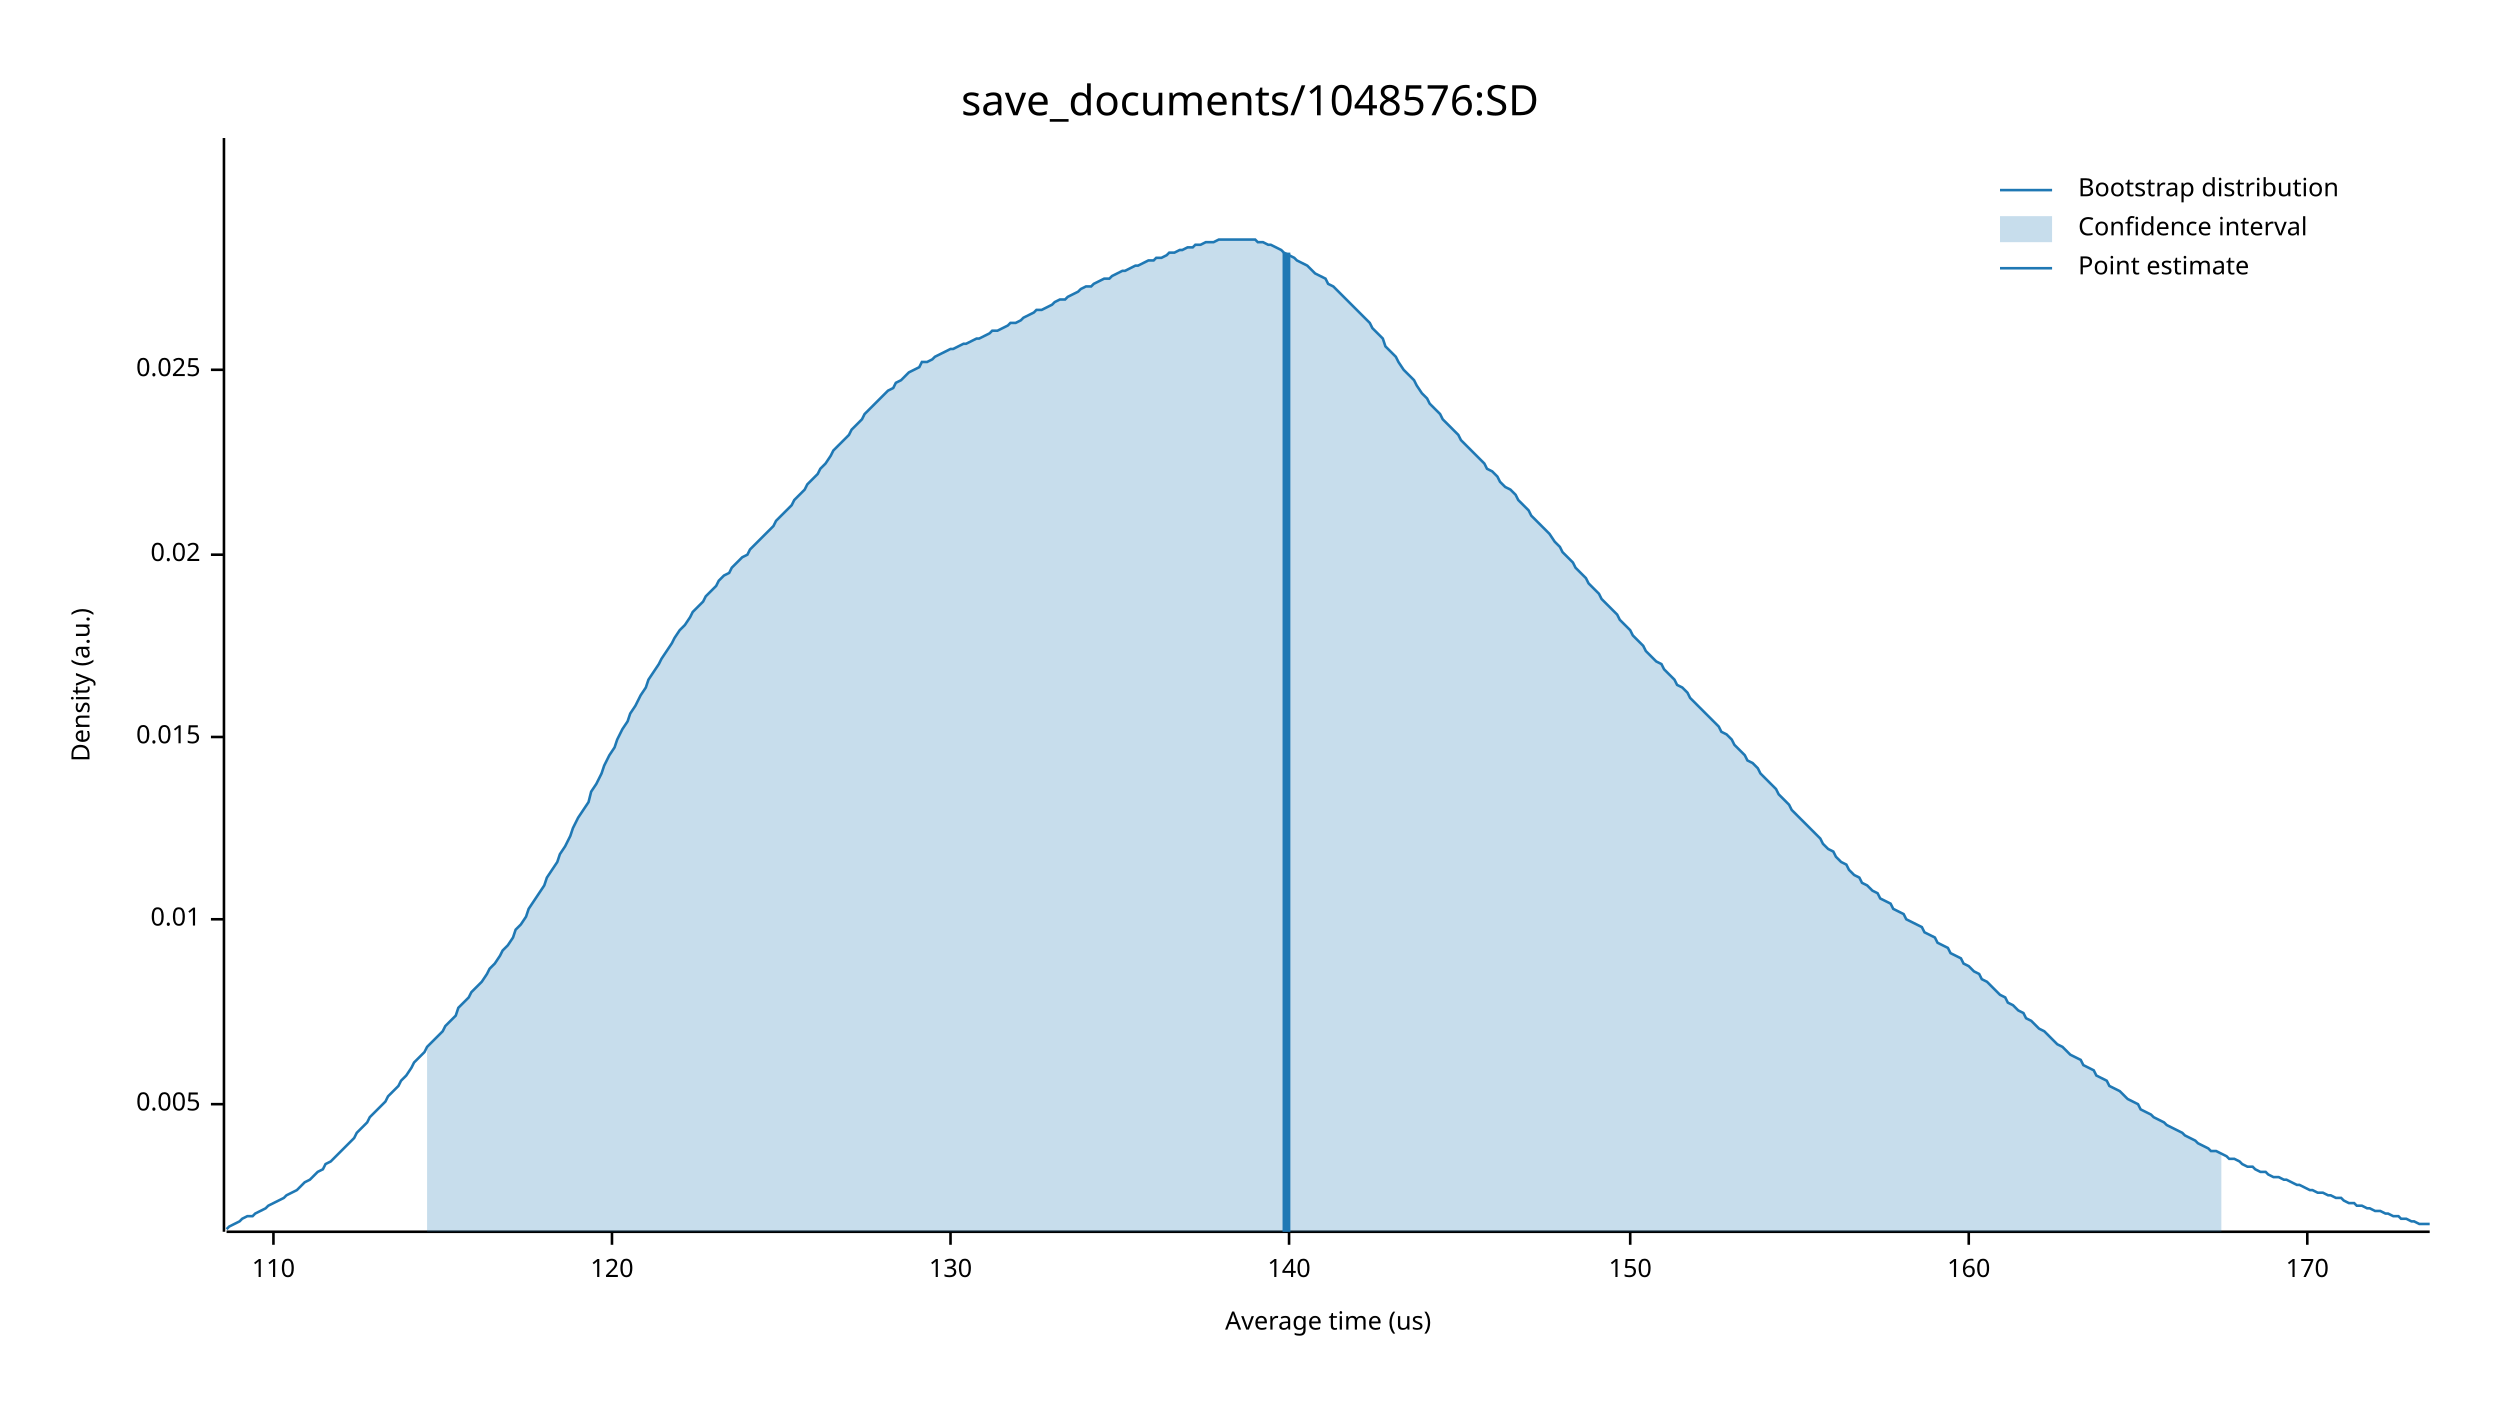
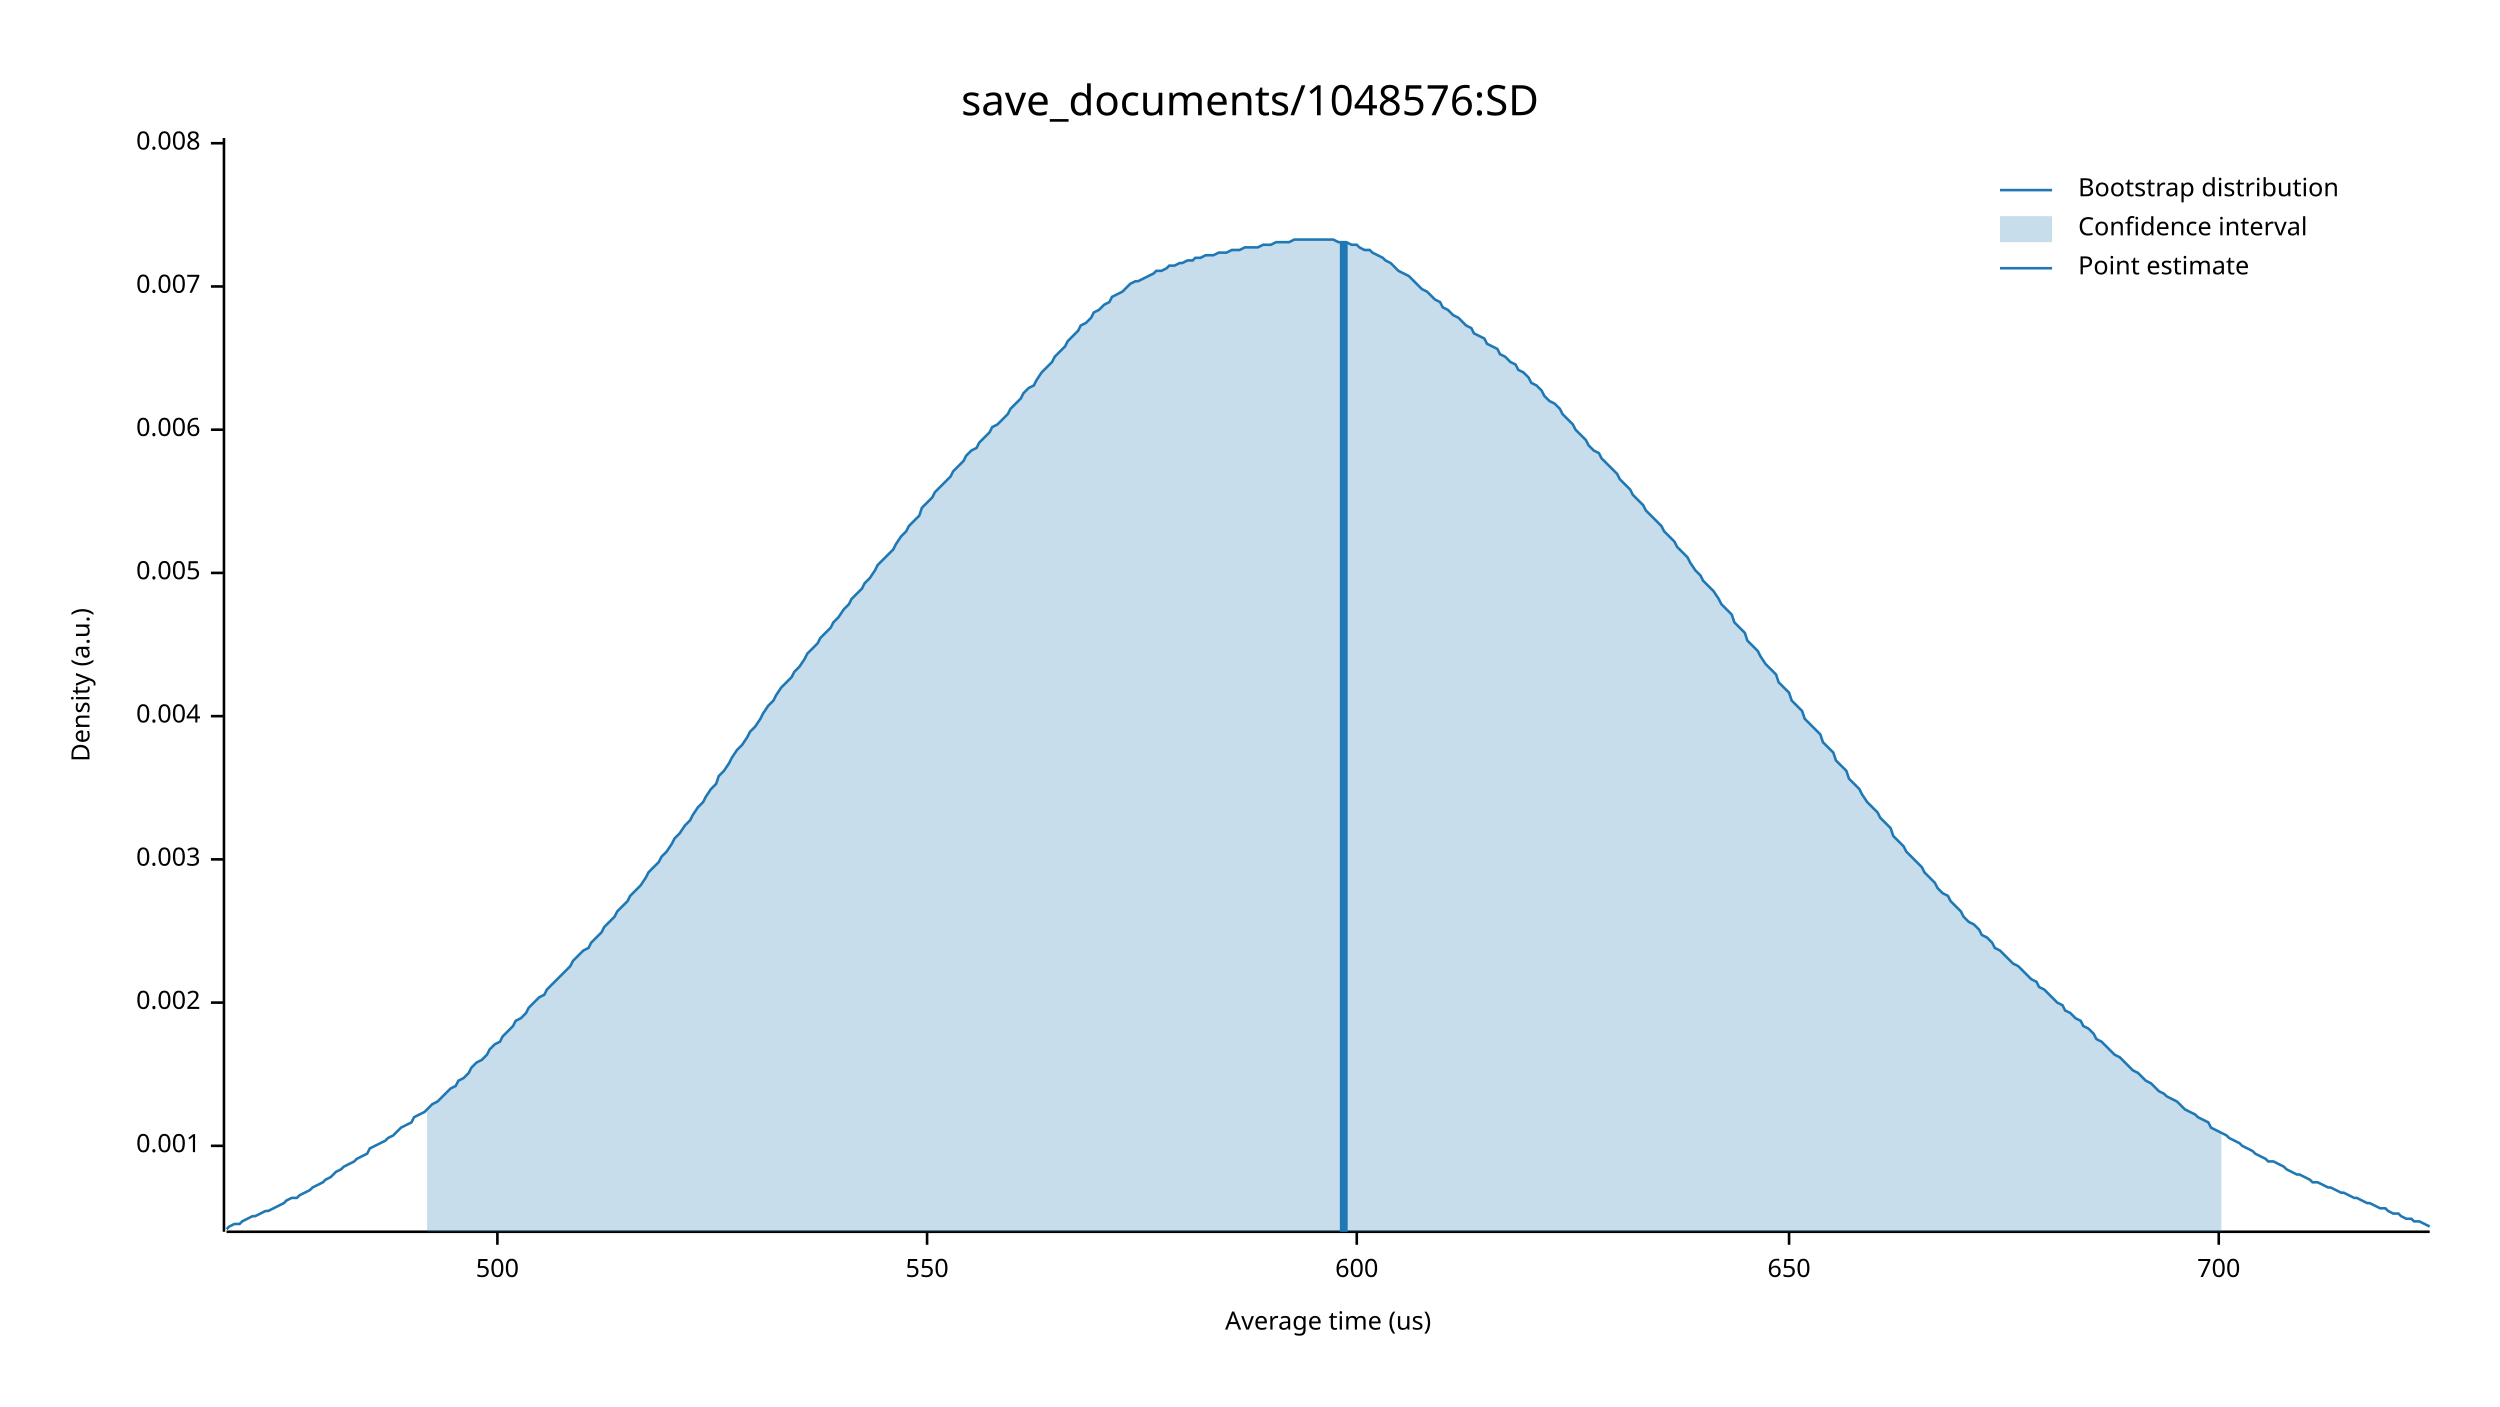
<svg xmlns="http://www.w3.org/2000/svg" width="960" height="540" viewBox="0 0 960 540">
  <text x="480" y="32" dy="0.76em" text-anchor="middle" font-family="sans-serif" font-size="16.129" opacity="1" fill="#000000">
save_documents/1048576:SD
</text>
  <text x="27" y="263" dy="0.76em" text-anchor="middle" font-family="sans-serif" font-size="9.677" opacity="1" fill="#000000" transform="rotate(270, 27, 263)">
Density (a.u.)
</text>
  <text x="510" y="513" dy="-0.5ex" text-anchor="middle" font-family="sans-serif" font-size="9.677" opacity="1" fill="#000000">
Average time (us)
</text>
  <polyline fill="none" opacity="1" stroke="#000000" stroke-width="1" points="86,53 86,473 " />
-   <text x="77" y="424" dy="0.5ex" text-anchor="end" font-family="sans-serif" font-size="9.677" opacity="1" fill="#000000">
+   <text x="77" y="440" dy="0.5ex" text-anchor="end" font-family="sans-serif" font-size="9.677" opacity="1" fill="#000000">
+ 0.001
+ </text>
+   <polyline fill="none" opacity="1" stroke="#000000" stroke-width="1" points="81,440 86,440 " />
+   <text x="77" y="385" dy="0.5ex" text-anchor="end" font-family="sans-serif" font-size="9.677" opacity="1" fill="#000000">
+ 0.002
+ </text>
+   <polyline fill="none" opacity="1" stroke="#000000" stroke-width="1" points="81,385 86,385 " />
+   <text x="77" y="330" dy="0.5ex" text-anchor="end" font-family="sans-serif" font-size="9.677" opacity="1" fill="#000000">
+ 0.003
+ </text>
+   <polyline fill="none" opacity="1" stroke="#000000" stroke-width="1" points="81,330 86,330 " />
+   <text x="77" y="275" dy="0.5ex" text-anchor="end" font-family="sans-serif" font-size="9.677" opacity="1" fill="#000000">
+ 0.004
+ </text>
+   <polyline fill="none" opacity="1" stroke="#000000" stroke-width="1" points="81,275 86,275 " />
+   <text x="77" y="220" dy="0.5ex" text-anchor="end" font-family="sans-serif" font-size="9.677" opacity="1" fill="#000000">
0.005
</text>
-   <polyline fill="none" opacity="1" stroke="#000000" stroke-width="1" points="81,424 86,424 " />
-   <text x="77" y="353" dy="0.5ex" text-anchor="end" font-family="sans-serif" font-size="9.677" opacity="1" fill="#000000">
- 0.01
+   <polyline fill="none" opacity="1" stroke="#000000" stroke-width="1" points="81,220 86,220 " />
+   <text x="77" y="165" dy="0.5ex" text-anchor="end" font-family="sans-serif" font-size="9.677" opacity="1" fill="#000000">
+ 0.006
</text>
-   <polyline fill="none" opacity="1" stroke="#000000" stroke-width="1" points="81,353 86,353 " />
-   <text x="77" y="283" dy="0.5ex" text-anchor="end" font-family="sans-serif" font-size="9.677" opacity="1" fill="#000000">
- 0.015
+   <polyline fill="none" opacity="1" stroke="#000000" stroke-width="1" points="81,165 86,165 " />
+   <text x="77" y="110" dy="0.5ex" text-anchor="end" font-family="sans-serif" font-size="9.677" opacity="1" fill="#000000">
+ 0.007
</text>
-   <polyline fill="none" opacity="1" stroke="#000000" stroke-width="1" points="81,283 86,283 " />
-   <text x="77" y="213" dy="0.5ex" text-anchor="end" font-family="sans-serif" font-size="9.677" opacity="1" fill="#000000">
- 0.02
+   <polyline fill="none" opacity="1" stroke="#000000" stroke-width="1" points="81,110 86,110 " />
+   <text x="77" y="55" dy="0.5ex" text-anchor="end" font-family="sans-serif" font-size="9.677" opacity="1" fill="#000000">
+ 0.008
</text>
-   <polyline fill="none" opacity="1" stroke="#000000" stroke-width="1" points="81,213 86,213 " />
-   <text x="77" y="142" dy="0.5ex" text-anchor="end" font-family="sans-serif" font-size="9.677" opacity="1" fill="#000000">
- 0.025
+   <polyline fill="none" opacity="1" stroke="#000000" stroke-width="1" points="81,55 86,55 " />
+   <polyline fill="none" opacity="1" stroke="#000000" stroke-width="1" points="87,473 933,473 " />
+   <text x="191" y="483" dy="0.76em" text-anchor="middle" font-family="sans-serif" font-size="9.677" opacity="1" fill="#000000">
+ 500
</text>
-   <polyline fill="none" opacity="1" stroke="#000000" stroke-width="1" points="81,142 86,142 " />
-   <polyline fill="none" opacity="1" stroke="#000000" stroke-width="1" points="87,473 933,473 " />
-   <text x="105" y="483" dy="0.76em" text-anchor="middle" font-family="sans-serif" font-size="9.677" opacity="1" fill="#000000">
- 110
+   <polyline fill="none" opacity="1" stroke="#000000" stroke-width="1" points="191,473 191,478 " />
+   <text x="356" y="483" dy="0.76em" text-anchor="middle" font-family="sans-serif" font-size="9.677" opacity="1" fill="#000000">
+ 550
</text>
-   <polyline fill="none" opacity="1" stroke="#000000" stroke-width="1" points="105,473 105,478 " />
-   <text x="235" y="483" dy="0.76em" text-anchor="middle" font-family="sans-serif" font-size="9.677" opacity="1" fill="#000000">
- 120
+   <polyline fill="none" opacity="1" stroke="#000000" stroke-width="1" points="356,473 356,478 " />
+   <text x="521" y="483" dy="0.76em" text-anchor="middle" font-family="sans-serif" font-size="9.677" opacity="1" fill="#000000">
+ 600
</text>
-   <polyline fill="none" opacity="1" stroke="#000000" stroke-width="1" points="235,473 235,478 " />
-   <text x="365" y="483" dy="0.76em" text-anchor="middle" font-family="sans-serif" font-size="9.677" opacity="1" fill="#000000">
- 130
+   <polyline fill="none" opacity="1" stroke="#000000" stroke-width="1" points="521,473 521,478 " />
+   <text x="687" y="483" dy="0.76em" text-anchor="middle" font-family="sans-serif" font-size="9.677" opacity="1" fill="#000000">
+ 650
</text>
-   <polyline fill="none" opacity="1" stroke="#000000" stroke-width="1" points="365,473 365,478 " />
-   <text x="495" y="483" dy="0.76em" text-anchor="middle" font-family="sans-serif" font-size="9.677" opacity="1" fill="#000000">
- 140
+   <polyline fill="none" opacity="1" stroke="#000000" stroke-width="1" points="687,473 687,478 " />
+   <text x="852" y="483" dy="0.76em" text-anchor="middle" font-family="sans-serif" font-size="9.677" opacity="1" fill="#000000">
+ 700
</text>
-   <polyline fill="none" opacity="1" stroke="#000000" stroke-width="1" points="495,473 495,478 " />
-   <text x="626" y="483" dy="0.76em" text-anchor="middle" font-family="sans-serif" font-size="9.677" opacity="1" fill="#000000">
- 150
- </text>
-   <polyline fill="none" opacity="1" stroke="#000000" stroke-width="1" points="626,473 626,478 " />
-   <text x="756" y="483" dy="0.76em" text-anchor="middle" font-family="sans-serif" font-size="9.677" opacity="1" fill="#000000">
- 160
- </text>
-   <polyline fill="none" opacity="1" stroke="#000000" stroke-width="1" points="756,473 756,478 " />
-   <text x="886" y="483" dy="0.76em" text-anchor="middle" font-family="sans-serif" font-size="9.677" opacity="1" fill="#000000">
- 170
- </text>
-   <polyline fill="none" opacity="1" stroke="#000000" stroke-width="1" points="886,473 886,478 " />
-   <polyline fill="none" opacity="1" stroke="#1F78B4" stroke-width="1" points="87,472 88,471 90,470 92,469 93,468 95,467 97,467 98,466 100,465 102,464 103,463 105,462 107,461 109,460 110,459 112,458 114,457 115,456 117,454 119,453 120,452 122,450 124,449 125,447 127,446 129,444 131,442 132,441 134,439 136,437 137,435 139,433 141,431 142,429 144,427 146,425 148,423 149,421 151,419 153,417 154,415 156,413 158,410 159,408 161,406 163,404 164,402 166,400 168,398 170,396 171,394 173,392 175,390 176,387 178,385 180,383 181,381 183,379 185,377 187,374 188,372 190,370 192,367 193,365 195,363 197,360 198,357 200,355 202,352 203,349 205,346 207,343 209,340 210,337 212,334 214,331 215,328 217,325 219,321 220,318 222,314 224,311 226,308 227,304 229,301 231,297 232,294 234,290 236,287 237,284 239,280 241,277 242,274 244,271 246,267 248,264 249,261 251,258 253,255 254,253 256,250 258,247 259,245 261,242 263,240 265,237 266,235 268,233 270,231 271,229 273,227 275,225 276,223 278,221 280,220 281,218 283,216 285,214 287,213 288,211 290,209 292,207 293,206 295,204 297,202 298,200 300,198 302,196 304,194 305,192 307,190 309,188 310,186 312,184 314,182 315,180 317,178 319,175 320,173 322,171 324,169 326,167 327,165 329,163 331,161 332,159 334,157 336,155 337,154 339,152 341,150 343,149 344,147 346,146 348,144 349,143 351,142 353,141 354,139 356,139 358,138 359,137 361,136 363,135 365,134 366,134 368,133 370,132 371,132 373,131 375,130 376,130 378,129 380,128 381,127 383,127 385,126 387,125 388,124 390,124 392,123 393,122 395,121 397,120 398,119 400,119 402,118 404,117 405,116 407,115 409,115 410,114 412,113 414,112 415,111 417,110 419,110 420,109 422,108 424,107 426,107 427,106 429,105 431,104 432,104 434,103 436,102 437,102 439,101 441,100 443,100 444,99 446,99 448,98 449,97 451,97 453,96 454,96 456,95 458,95 459,94 461,94 463,93 465,93 466,93 468,92 470,92 471,92 473,92 475,92 476,92 478,92 480,92 482,92 483,93 485,93 487,94 488,94 490,95 492,96 493,97 495,98 497,99 498,100 500,101 502,102 504,104 505,105 507,106 509,107 510,109 512,110 514,112 515,113 517,115 519,117 521,119 522,120 524,122 526,124 527,126 529,128 531,130 532,133 534,135 536,137 537,139 539,142 541,144 543,146 544,148 546,151 548,153 549,155 551,157 553,159 554,161 556,163 558,165 560,167 561,169 563,171 565,173 566,174 568,176 570,178 571,180 573,181 575,183 576,185 578,187 580,188 582,190 583,192 585,194 587,196 588,198 590,200 592,202 593,203 595,205 597,208 599,210 600,212 602,214 604,216 605,218 607,220 609,222 610,224 612,226 614,228 615,230 617,232 619,234 621,236 622,238 624,240 626,242 627,244 629,246 631,248 632,250 634,252 636,254 638,255 639,257 641,259 643,261 644,263 646,264 648,266 649,268 651,270 653,272 654,273 656,275 658,277 660,279 661,281 663,282 665,284 666,286 668,288 670,290 671,292 673,293 675,295 676,297 678,299 680,301 682,303 683,305 685,307 687,309 688,311 690,313 692,315 693,316 695,318 697,320 699,322 700,324 702,326 704,327 705,329 707,331 709,332 710,334 712,336 714,337 715,339 717,340 719,342 721,343 722,345 724,346 726,347 727,349 729,350 731,351 732,353 734,354 736,355 738,356 739,358 741,359 743,360 744,362 746,363 748,364 749,366 751,367 753,368 754,370 756,371 758,373 760,374 761,376 763,377 765,379 766,380 768,382 770,383 771,385 773,386 775,388 777,389 778,391 780,392 782,394 783,395 785,396 787,398 788,399 790,401 792,402 793,403 795,405 797,406 799,407 800,409 802,410 804,411 805,413 807,414 809,415 810,417 812,418 814,419 816,421 817,422 819,423 821,424 822,426 824,427 826,428 827,429 829,430 831,431 832,432 834,433 836,434 838,435 839,436 841,437 843,438 844,439 846,440 848,441 849,442 851,442 853,443 855,444 856,445 858,445 860,446 861,447 863,448 865,448 866,449 868,450 870,450 871,451 873,452 875,452 877,453 878,453 880,454 882,455 883,455 885,456 887,457 888,457 890,458 892,458 894,459 895,459 897,460 899,460 900,461 902,462 904,462 905,463 907,463 909,464 910,464 912,465 914,465 916,466 917,466 919,467 921,467 922,468 924,468 926,469 927,469 929,470 931,470 933,470 " />
-   <polygon opacity="0.25" fill="#1F78B4" points="164,402 166,400 168,398 170,396 171,394 173,392 175,390 176,387 178,385 180,383 181,381 183,379 185,377 187,374 188,372 190,370 192,367 193,365 195,363 197,360 198,357 200,355 202,352 203,349 205,346 207,343 209,340 210,337 212,334 214,331 215,328 217,325 219,321 220,318 222,314 224,311 226,308 227,304 229,301 231,297 232,294 234,290 236,287 237,284 239,280 241,277 242,274 244,271 246,267 248,264 249,261 251,258 253,255 254,253 256,250 258,247 259,245 261,242 263,240 265,237 266,235 268,233 270,231 271,229 273,227 275,225 276,223 278,221 280,220 281,218 283,216 285,214 287,213 288,211 290,209 292,207 293,206 295,204 297,202 298,200 300,198 302,196 304,194 305,192 307,190 309,188 310,186 312,184 314,182 315,180 317,178 319,175 320,173 322,171 324,169 326,167 327,165 329,163 331,161 332,159 334,157 336,155 337,154 339,152 341,150 343,149 344,147 346,146 348,144 349,143 351,142 353,141 354,139 356,139 358,138 359,137 361,136 363,135 365,134 366,134 368,133 370,132 371,132 373,131 375,130 376,130 378,129 380,128 381,127 383,127 385,126 387,125 388,124 390,124 392,123 393,122 395,121 397,120 398,119 400,119 402,118 404,117 405,116 407,115 409,115 410,114 412,113 414,112 415,111 417,110 419,110 420,109 422,108 424,107 426,107 427,106 429,105 431,104 432,104 434,103 436,102 437,102 439,101 441,100 443,100 444,99 446,99 448,98 449,97 451,97 453,96 454,96 456,95 458,95 459,94 461,94 463,93 465,93 466,93 468,92 470,92 471,92 473,92 475,92 476,92 478,92 480,92 482,92 483,93 485,93 487,94 488,94 490,95 492,96 493,97 495,98 497,99 498,100 500,101 502,102 504,104 505,105 507,106 509,107 510,109 512,110 514,112 515,113 517,115 519,117 521,119 522,120 524,122 526,124 527,126 529,128 531,130 532,133 534,135 536,137 537,139 539,142 541,144 543,146 544,148 546,151 548,153 549,155 551,157 553,159 554,161 556,163 558,165 560,167 561,169 563,171 565,173 566,174 568,176 570,178 571,180 573,181 575,183 576,185 578,187 580,188 582,190 583,192 585,194 587,196 588,198 590,200 592,202 593,203 595,205 597,208 599,210 600,212 602,214 604,216 605,218 607,220 609,222 610,224 612,226 614,228 615,230 617,232 619,234 621,236 622,238 624,240 626,242 627,244 629,246 631,248 632,250 634,252 636,254 638,255 639,257 641,259 643,261 644,263 646,264 648,266 649,268 651,270 653,272 654,273 656,275 658,277 660,279 661,281 663,282 665,284 666,286 668,288 670,290 671,292 673,293 675,295 676,297 678,299 680,301 682,303 683,305 685,307 687,309 688,311 690,313 692,315 693,316 695,318 697,320 699,322 700,324 702,326 704,327 705,329 707,331 709,332 710,334 712,336 714,337 715,339 717,340 719,342 721,343 722,345 724,346 726,347 727,349 729,350 731,351 732,353 734,354 736,355 738,356 739,358 741,359 743,360 744,362 746,363 748,364 749,366 751,367 753,368 754,370 756,371 758,373 760,374 761,376 763,377 765,379 766,380 768,382 770,383 771,385 773,386 775,388 777,389 778,391 780,392 782,394 783,395 785,396 787,398 788,399 790,401 792,402 793,403 795,405 797,406 799,407 800,409 802,410 804,411 805,413 807,414 809,415 810,417 812,418 814,419 816,421 817,422 819,423 821,424 822,426 824,427 826,428 827,429 829,430 831,431 832,432 834,433 836,434 838,435 839,436 841,437 843,438 844,439 846,440 848,441 849,442 851,442 853,443 853,473 164,473 " />
-   <polyline fill="none" opacity="1" stroke="#1F78B4" stroke-width="3" points="494,473 494,97 " />
+   <polyline fill="none" opacity="1" stroke="#000000" stroke-width="1" points="852,473 852,478 " />
+   <polyline fill="none" opacity="1" stroke="#1F78B4" stroke-width="1" points="87,472 88,471 90,470 92,470 93,469 95,468 97,467 98,467 100,466 102,465 103,465 105,464 107,463 109,462 110,461 112,460 114,460 115,459 117,458 119,457 120,456 122,455 124,454 125,453 127,452 129,450 131,449 132,448 134,447 136,446 137,445 139,444 141,443 142,441 144,440 146,439 148,438 149,437 151,436 153,434 154,433 156,432 158,431 159,429 161,428 163,427 164,426 166,424 168,423 170,421 171,420 173,418 175,417 176,415 178,414 180,412 181,410 183,408 185,407 187,405 188,403 190,401 192,400 193,398 195,396 197,394 198,392 200,391 202,389 203,387 205,385 207,383 209,382 210,380 212,378 214,376 215,375 217,373 219,371 220,369 222,367 224,365 226,364 227,362 229,360 231,358 232,356 234,354 236,352 237,350 239,348 241,346 242,344 244,342 246,340 248,337 249,335 251,333 253,331 254,329 256,327 258,324 259,322 261,320 263,317 265,315 266,313 268,310 270,308 271,306 273,303 275,301 276,298 278,296 280,293 281,291 283,288 285,286 287,283 288,281 290,279 292,276 293,274 295,271 297,269 298,267 300,264 302,262 304,260 305,258 307,256 309,253 310,251 312,249 314,247 315,245 317,243 319,241 320,239 322,237 324,234 326,232 327,230 329,228 331,226 332,224 334,222 336,219 337,217 339,215 341,213 343,211 344,209 346,206 348,204 349,202 351,200 353,198 354,195 356,193 358,191 359,189 361,187 363,185 365,183 366,181 368,179 370,177 371,175 373,173 375,172 376,170 378,168 380,166 381,164 383,163 385,161 387,159 388,157 390,155 392,153 393,151 395,149 397,148 398,146 400,143 402,141 404,139 405,137 407,135 409,133 410,131 412,129 414,127 415,125 417,124 419,122 420,120 422,119 424,117 426,116 427,114 429,113 431,112 432,111 434,109 436,108 437,108 439,107 441,106 443,105 444,104 446,104 448,103 449,102 451,102 453,101 454,101 456,100 458,100 459,99 461,99 463,98 465,98 466,98 468,97 470,97 471,97 473,96 475,96 476,96 478,95 480,95 482,95 483,95 485,94 487,94 488,94 490,93 492,93 493,93 495,93 497,92 498,92 500,92 502,92 504,92 505,92 507,92 509,92 510,92 512,92 514,93 515,93 517,93 519,94 521,94 522,95 524,96 526,96 527,97 529,98 531,99 532,100 534,101 536,103 537,104 539,105 541,106 543,108 544,109 546,111 548,112 549,113 551,115 553,116 554,118 556,119 558,121 560,122 561,123 563,125 565,126 566,128 568,129 570,130 571,132 573,133 575,134 576,136 578,137 580,139 582,140 583,142 585,143 587,145 588,147 590,148 592,150 593,152 595,154 597,155 599,157 600,159 602,161 604,163 605,165 607,167 609,169 610,171 612,173 614,174 615,176 617,178 619,180 621,182 622,184 624,186 626,188 627,190 629,192 631,194 632,196 634,198 636,200 638,202 639,204 641,206 643,208 644,210 646,212 648,214 649,216 651,219 653,221 654,223 656,225 658,227 660,230 661,232 663,234 665,236 666,239 668,241 670,243 671,246 673,248 675,250 676,252 678,255 680,257 682,259 683,262 685,264 687,266 688,269 690,271 692,273 693,276 695,278 697,280 699,282 700,285 702,287 704,289 705,292 707,294 709,296 710,299 712,301 714,303 715,305 717,308 719,310 721,312 722,314 724,316 726,318 727,321 729,323 731,325 732,327 734,329 736,331 738,333 739,335 741,337 743,339 744,341 746,343 748,344 749,346 751,348 753,350 754,352 756,354 758,355 760,357 761,359 763,360 765,362 766,364 768,365 770,367 771,368 773,370 775,371 777,373 778,374 780,376 782,377 783,379 785,380 787,382 788,383 790,385 792,386 793,388 795,389 797,391 799,392 800,394 802,395 804,397 805,399 807,400 809,402 810,403 812,405 814,406 816,408 817,409 819,411 821,412 822,413 824,415 826,416 827,417 829,419 831,420 832,421 834,422 836,423 838,425 839,426 841,427 843,428 844,429 846,430 848,431 849,433 851,434 853,435 855,436 856,437 858,438 860,439 861,440 863,441 865,442 866,443 868,444 870,445 871,446 873,446 875,447 877,448 878,449 880,450 882,451 883,451 885,452 887,453 888,454 890,454 892,455 894,456 895,456 897,457 899,458 900,458 902,459 904,460 905,460 907,461 909,462 910,462 912,463 914,464 916,464 917,465 919,466 921,466 922,467 924,468 926,468 927,469 929,469 931,470 933,471 " />
+   <polygon opacity="0.25" fill="#1F78B4" points="164,426 166,424 168,423 170,421 171,420 173,418 175,417 176,415 178,414 180,412 181,410 183,408 185,407 187,405 188,403 190,401 192,400 193,398 195,396 197,394 198,392 200,391 202,389 203,387 205,385 207,383 209,382 210,380 212,378 214,376 215,375 217,373 219,371 220,369 222,367 224,365 226,364 227,362 229,360 231,358 232,356 234,354 236,352 237,350 239,348 241,346 242,344 244,342 246,340 248,337 249,335 251,333 253,331 254,329 256,327 258,324 259,322 261,320 263,317 265,315 266,313 268,310 270,308 271,306 273,303 275,301 276,298 278,296 280,293 281,291 283,288 285,286 287,283 288,281 290,279 292,276 293,274 295,271 297,269 298,267 300,264 302,262 304,260 305,258 307,256 309,253 310,251 312,249 314,247 315,245 317,243 319,241 320,239 322,237 324,234 326,232 327,230 329,228 331,226 332,224 334,222 336,219 337,217 339,215 341,213 343,211 344,209 346,206 348,204 349,202 351,200 353,198 354,195 356,193 358,191 359,189 361,187 363,185 365,183 366,181 368,179 370,177 371,175 373,173 375,172 376,170 378,168 380,166 381,164 383,163 385,161 387,159 388,157 390,155 392,153 393,151 395,149 397,148 398,146 400,143 402,141 404,139 405,137 407,135 409,133 410,131 412,129 414,127 415,125 417,124 419,122 420,120 422,119 424,117 426,116 427,114 429,113 431,112 432,111 434,109 436,108 437,108 439,107 441,106 443,105 444,104 446,104 448,103 449,102 451,102 453,101 454,101 456,100 458,100 459,99 461,99 463,98 465,98 466,98 468,97 470,97 471,97 473,96 475,96 476,96 478,95 480,95 482,95 483,95 485,94 487,94 488,94 490,93 492,93 493,93 495,93 497,92 498,92 500,92 502,92 504,92 505,92 507,92 509,92 510,92 512,92 514,93 515,93 517,93 519,94 521,94 522,95 524,96 526,96 527,97 529,98 531,99 532,100 534,101 536,103 537,104 539,105 541,106 543,108 544,109 546,111 548,112 549,113 551,115 553,116 554,118 556,119 558,121 560,122 561,123 563,125 565,126 566,128 568,129 570,130 571,132 573,133 575,134 576,136 578,137 580,139 582,140 583,142 585,143 587,145 588,147 590,148 592,150 593,152 595,154 597,155 599,157 600,159 602,161 604,163 605,165 607,167 609,169 610,171 612,173 614,174 615,176 617,178 619,180 621,182 622,184 624,186 626,188 627,190 629,192 631,194 632,196 634,198 636,200 638,202 639,204 641,206 643,208 644,210 646,212 648,214 649,216 651,219 653,221 654,223 656,225 658,227 660,230 661,232 663,234 665,236 666,239 668,241 670,243 671,246 673,248 675,250 676,252 678,255 680,257 682,259 683,262 685,264 687,266 688,269 690,271 692,273 693,276 695,278 697,280 699,282 700,285 702,287 704,289 705,292 707,294 709,296 710,299 712,301 714,303 715,305 717,308 719,310 721,312 722,314 724,316 726,318 727,321 729,323 731,325 732,327 734,329 736,331 738,333 739,335 741,337 743,339 744,341 746,343 748,344 749,346 751,348 753,350 754,352 756,354 758,355 760,357 761,359 763,360 765,362 766,364 768,365 770,367 771,368 773,370 775,371 777,373 778,374 780,376 782,377 783,379 785,380 787,382 788,383 790,385 792,386 793,388 795,389 797,391 799,392 800,394 802,395 804,397 805,399 807,400 809,402 810,403 812,405 814,406 816,408 817,409 819,411 821,412 822,413 824,415 826,416 827,417 829,419 831,420 832,421 834,422 836,423 838,425 839,426 841,427 843,428 844,429 846,430 848,431 849,433 851,434 853,435 853,473 164,473 " />
+   <polyline fill="none" opacity="1" stroke="#1F78B4" stroke-width="3" points="516,473 516,93 " />
  <text x="798" y="68" dy="0.76em" text-anchor="start" font-family="sans-serif" font-size="9.677" opacity="1" fill="#000000">
Bootstrap distribution
</text>
  <text x="798" y="83" dy="0.76em" text-anchor="start" font-family="sans-serif" font-size="9.677" opacity="1" fill="#000000">
Confidence interval
</text>
  <text x="798" y="98" dy="0.76em" text-anchor="start" font-family="sans-serif" font-size="9.677" opacity="1" fill="#000000">
Point estimate
</text>
  <polyline fill="none" opacity="1" stroke="#1F78B4" stroke-width="1" points="768,73 788,73 " />
  <rect x="768" y="83" width="20" height="10" opacity="0.25" fill="#1F78B4" stroke="none" />
  <polyline fill="none" opacity="1" stroke="#1F78B4" stroke-width="1" points="768,103 788,103 " />
</svg>
